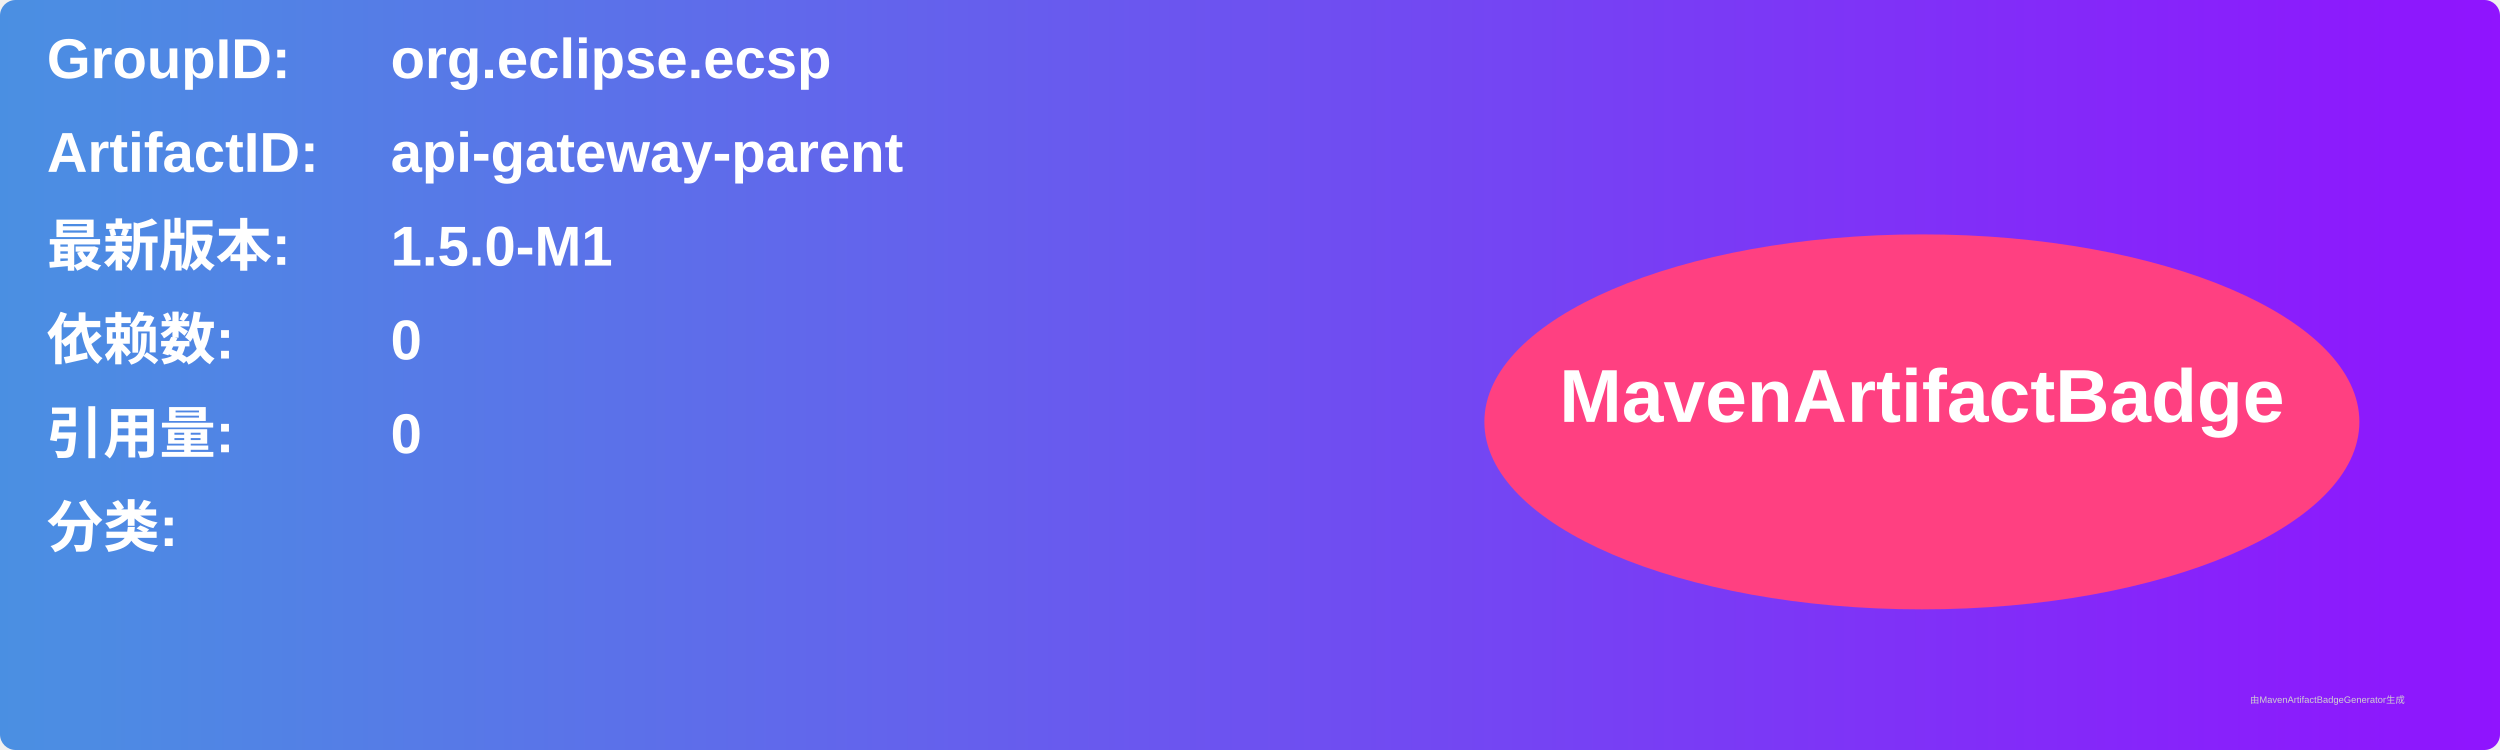
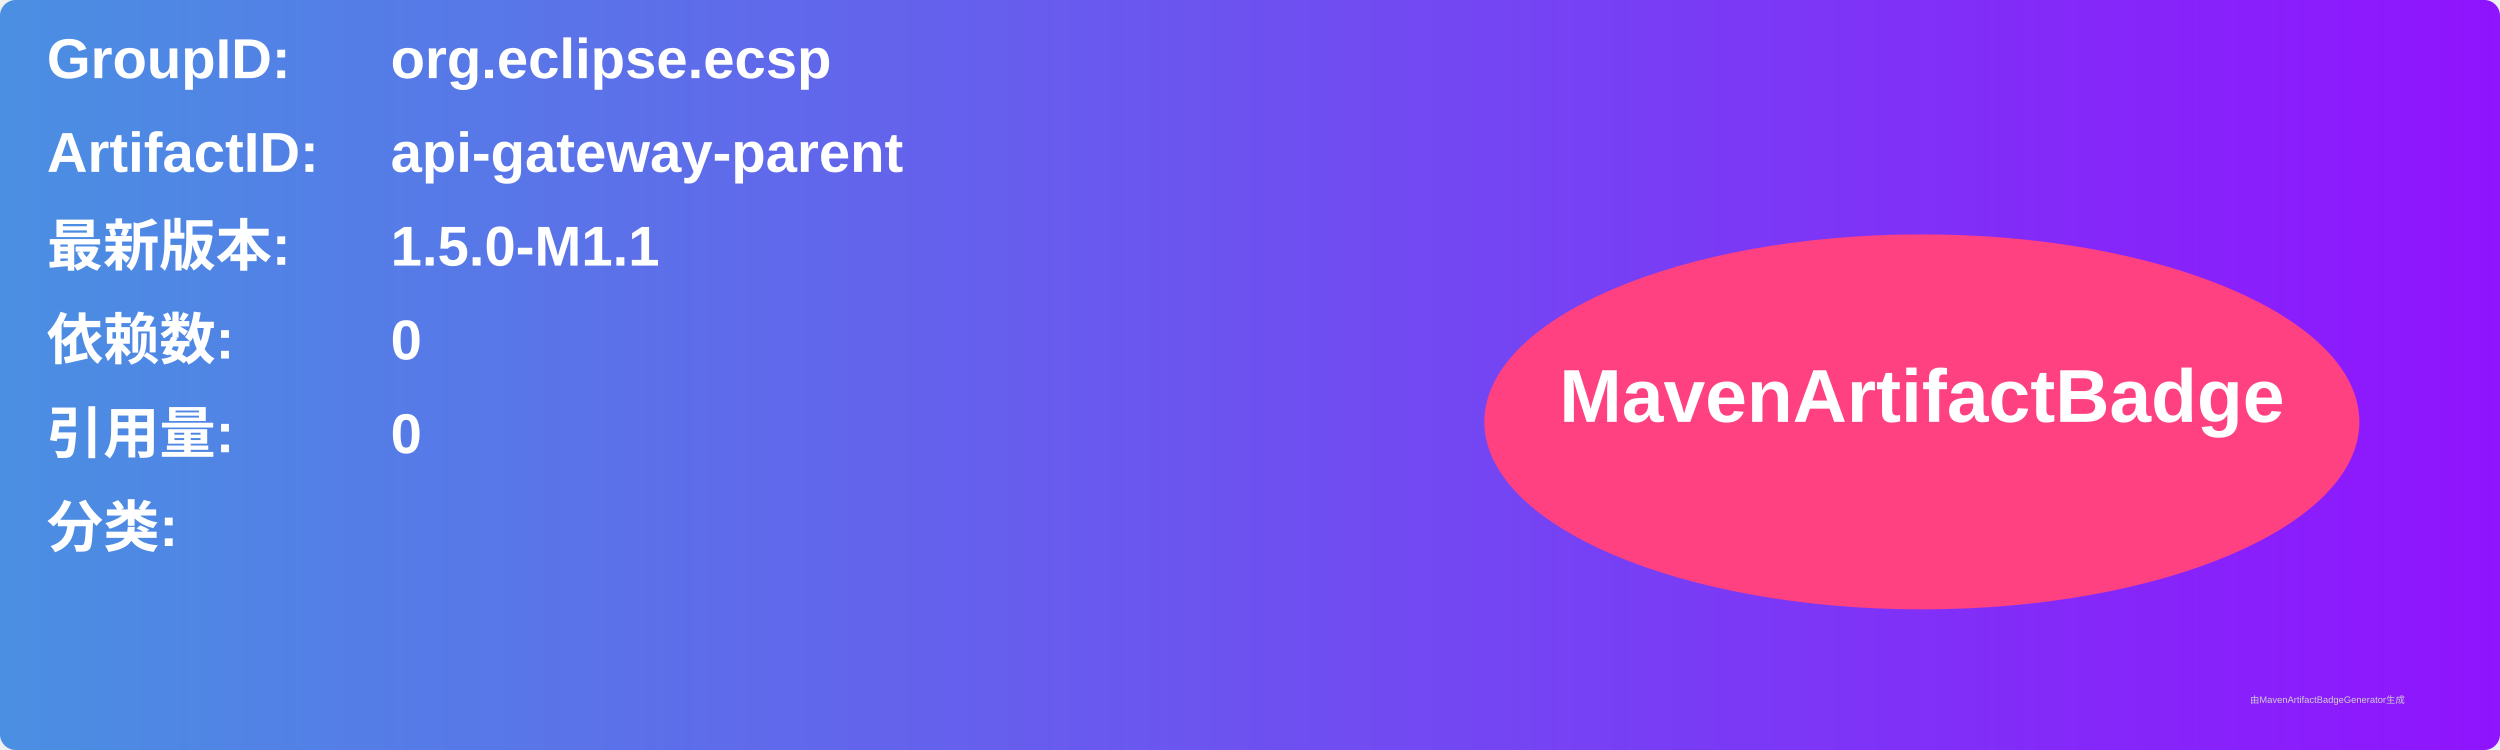
<svg xmlns="http://www.w3.org/2000/svg" width="800" height="240" viewBox="0 0 800 240">
  <linearGradient id="grad" x1="0%" y1="0%" x2="100%" y2="0%">
    <stop offset="0%" stop-color="#4a90e2" />
    <stop offset="100%" stop-color="#9013fe" />
  </linearGradient>
  <rect width="100%" height="100%" rx="5" ry="5" fill="url(#grad)" />
  <g transform="translate(15, 15)">
    <text x="0" y="10" font-family="Arial" font-size="18" fill="white" font-weight="bold" width="260">GroupID:</text>
    <text x="110" y="10" font-family="Arial" font-size="18" fill="white" font-weight="bold" width="460">org.eclipse.ecsp</text>
    <text x="0" y="40" font-family="Arial" font-size="18" fill="white" font-weight="bold" width="260">ArtifactID:</text>
    <text x="110" y="40" font-family="Arial" font-size="18" fill="white" font-weight="bold" width="460">api-gateway-parent</text>
    <text x="0" y="70" font-family="Arial" font-size="18" fill="white" font-weight="bold">最新版本:</text>
    <text x="110" y="70" font-family="Arial" font-size="18" fill="white" font-weight="bold">
-       <tspan font-weight="bold">1.5.0-M1</tspan>
+       <tspan font-weight="bold">1.5.0-M1.1</tspan>
    </text>
    <text x="0" y="100" font-family="Arial" font-size="18" fill="white" font-weight="bold">依赖数: </text>
    <text x="110" y="100" font-family="Arial" font-size="18" fill="white">
      <tspan font-weight="bold">0</tspan>
    </text>
    <text x="0" y="130" font-family="Arial" font-size="18" fill="white" font-weight="bold">引用量: </text>
    <text x="110" y="130" font-family="Arial" font-size="18" fill="white">
      <tspan font-weight="bold">0</tspan>
    </text>
    <text x="0" y="160" font-family="Arial" font-size="18" fill="white" font-weight="bold">分类:</text>
    <text x="10" y="190" font-family="Arial" font-size="10" fill="white">
      <tspan font-weight="bold" />
    </text>
    <ellipse cx="600" cy="120" rx="140" ry="60" fill="#ff4081" />
    <text x="600" y="120" text-anchor="middle" font-family="Arial" font-size="24" fill="white" font-weight="bold">MavenArtifactBadge</text>
  </g>
  <text x="720" y="225" font-family="Arial" font-size="3" fill="#d0d0d0">由MavenArtifactBadgeGenerator生成</text>
</svg>
